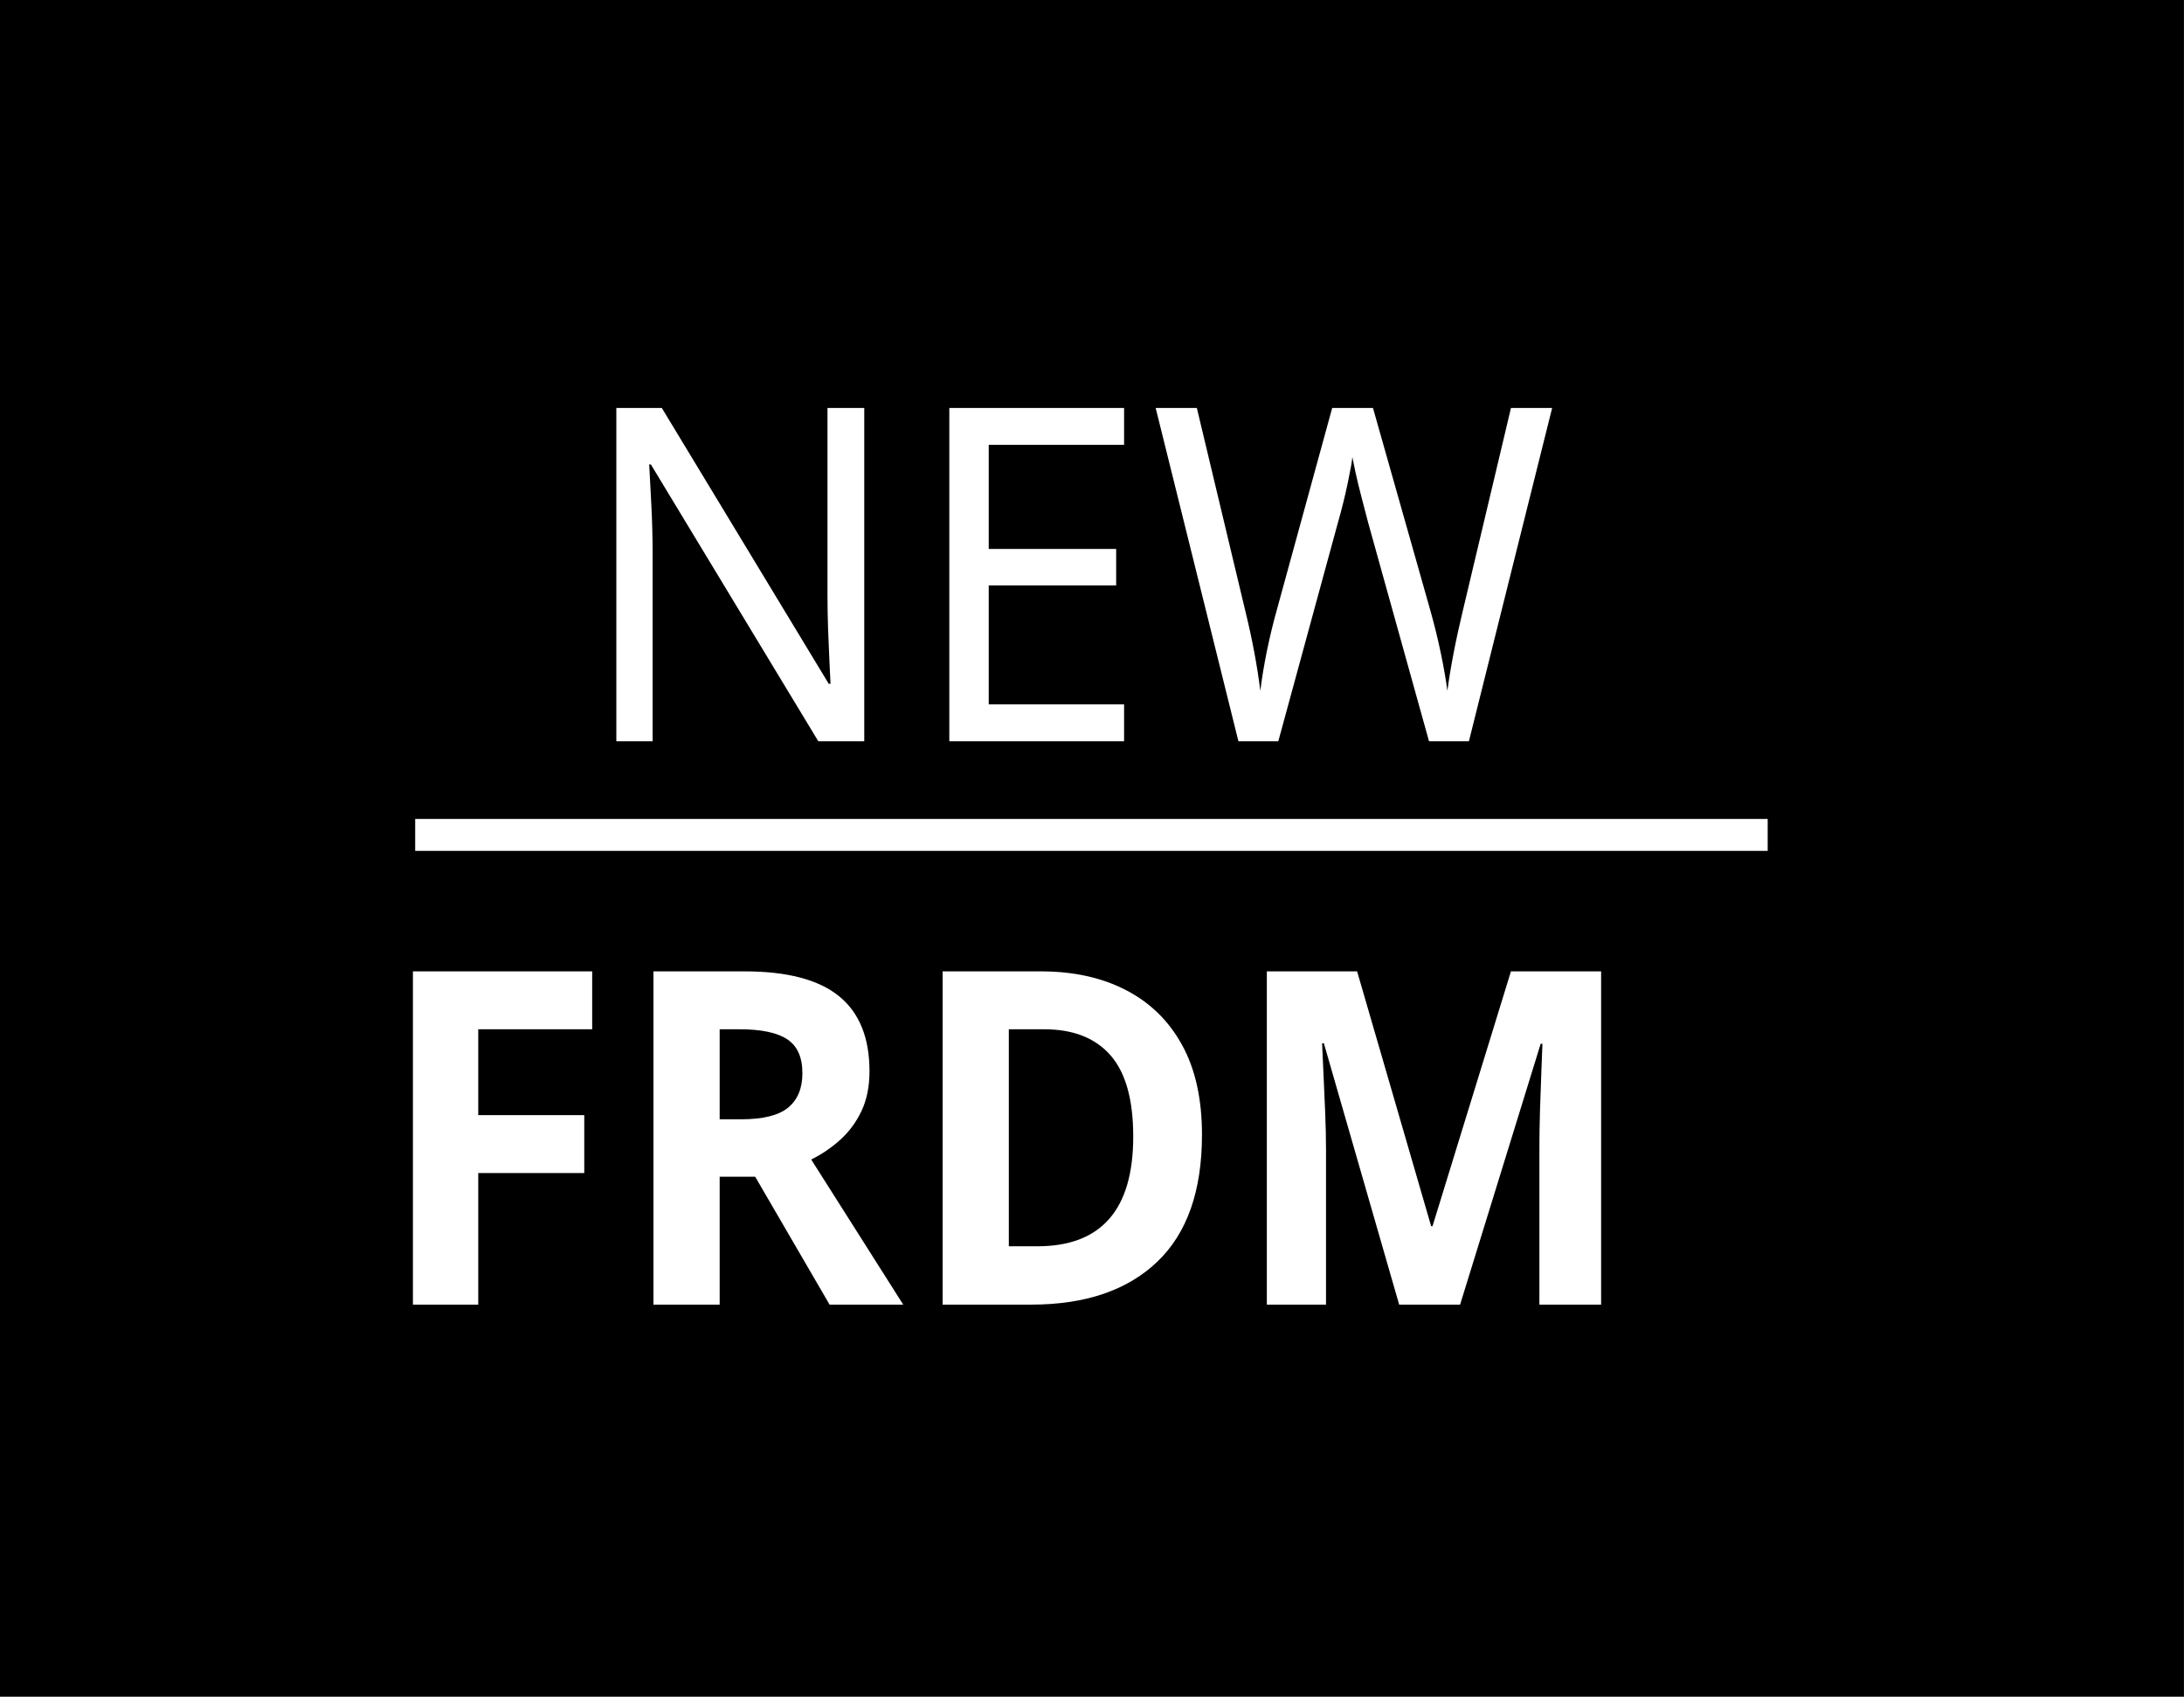
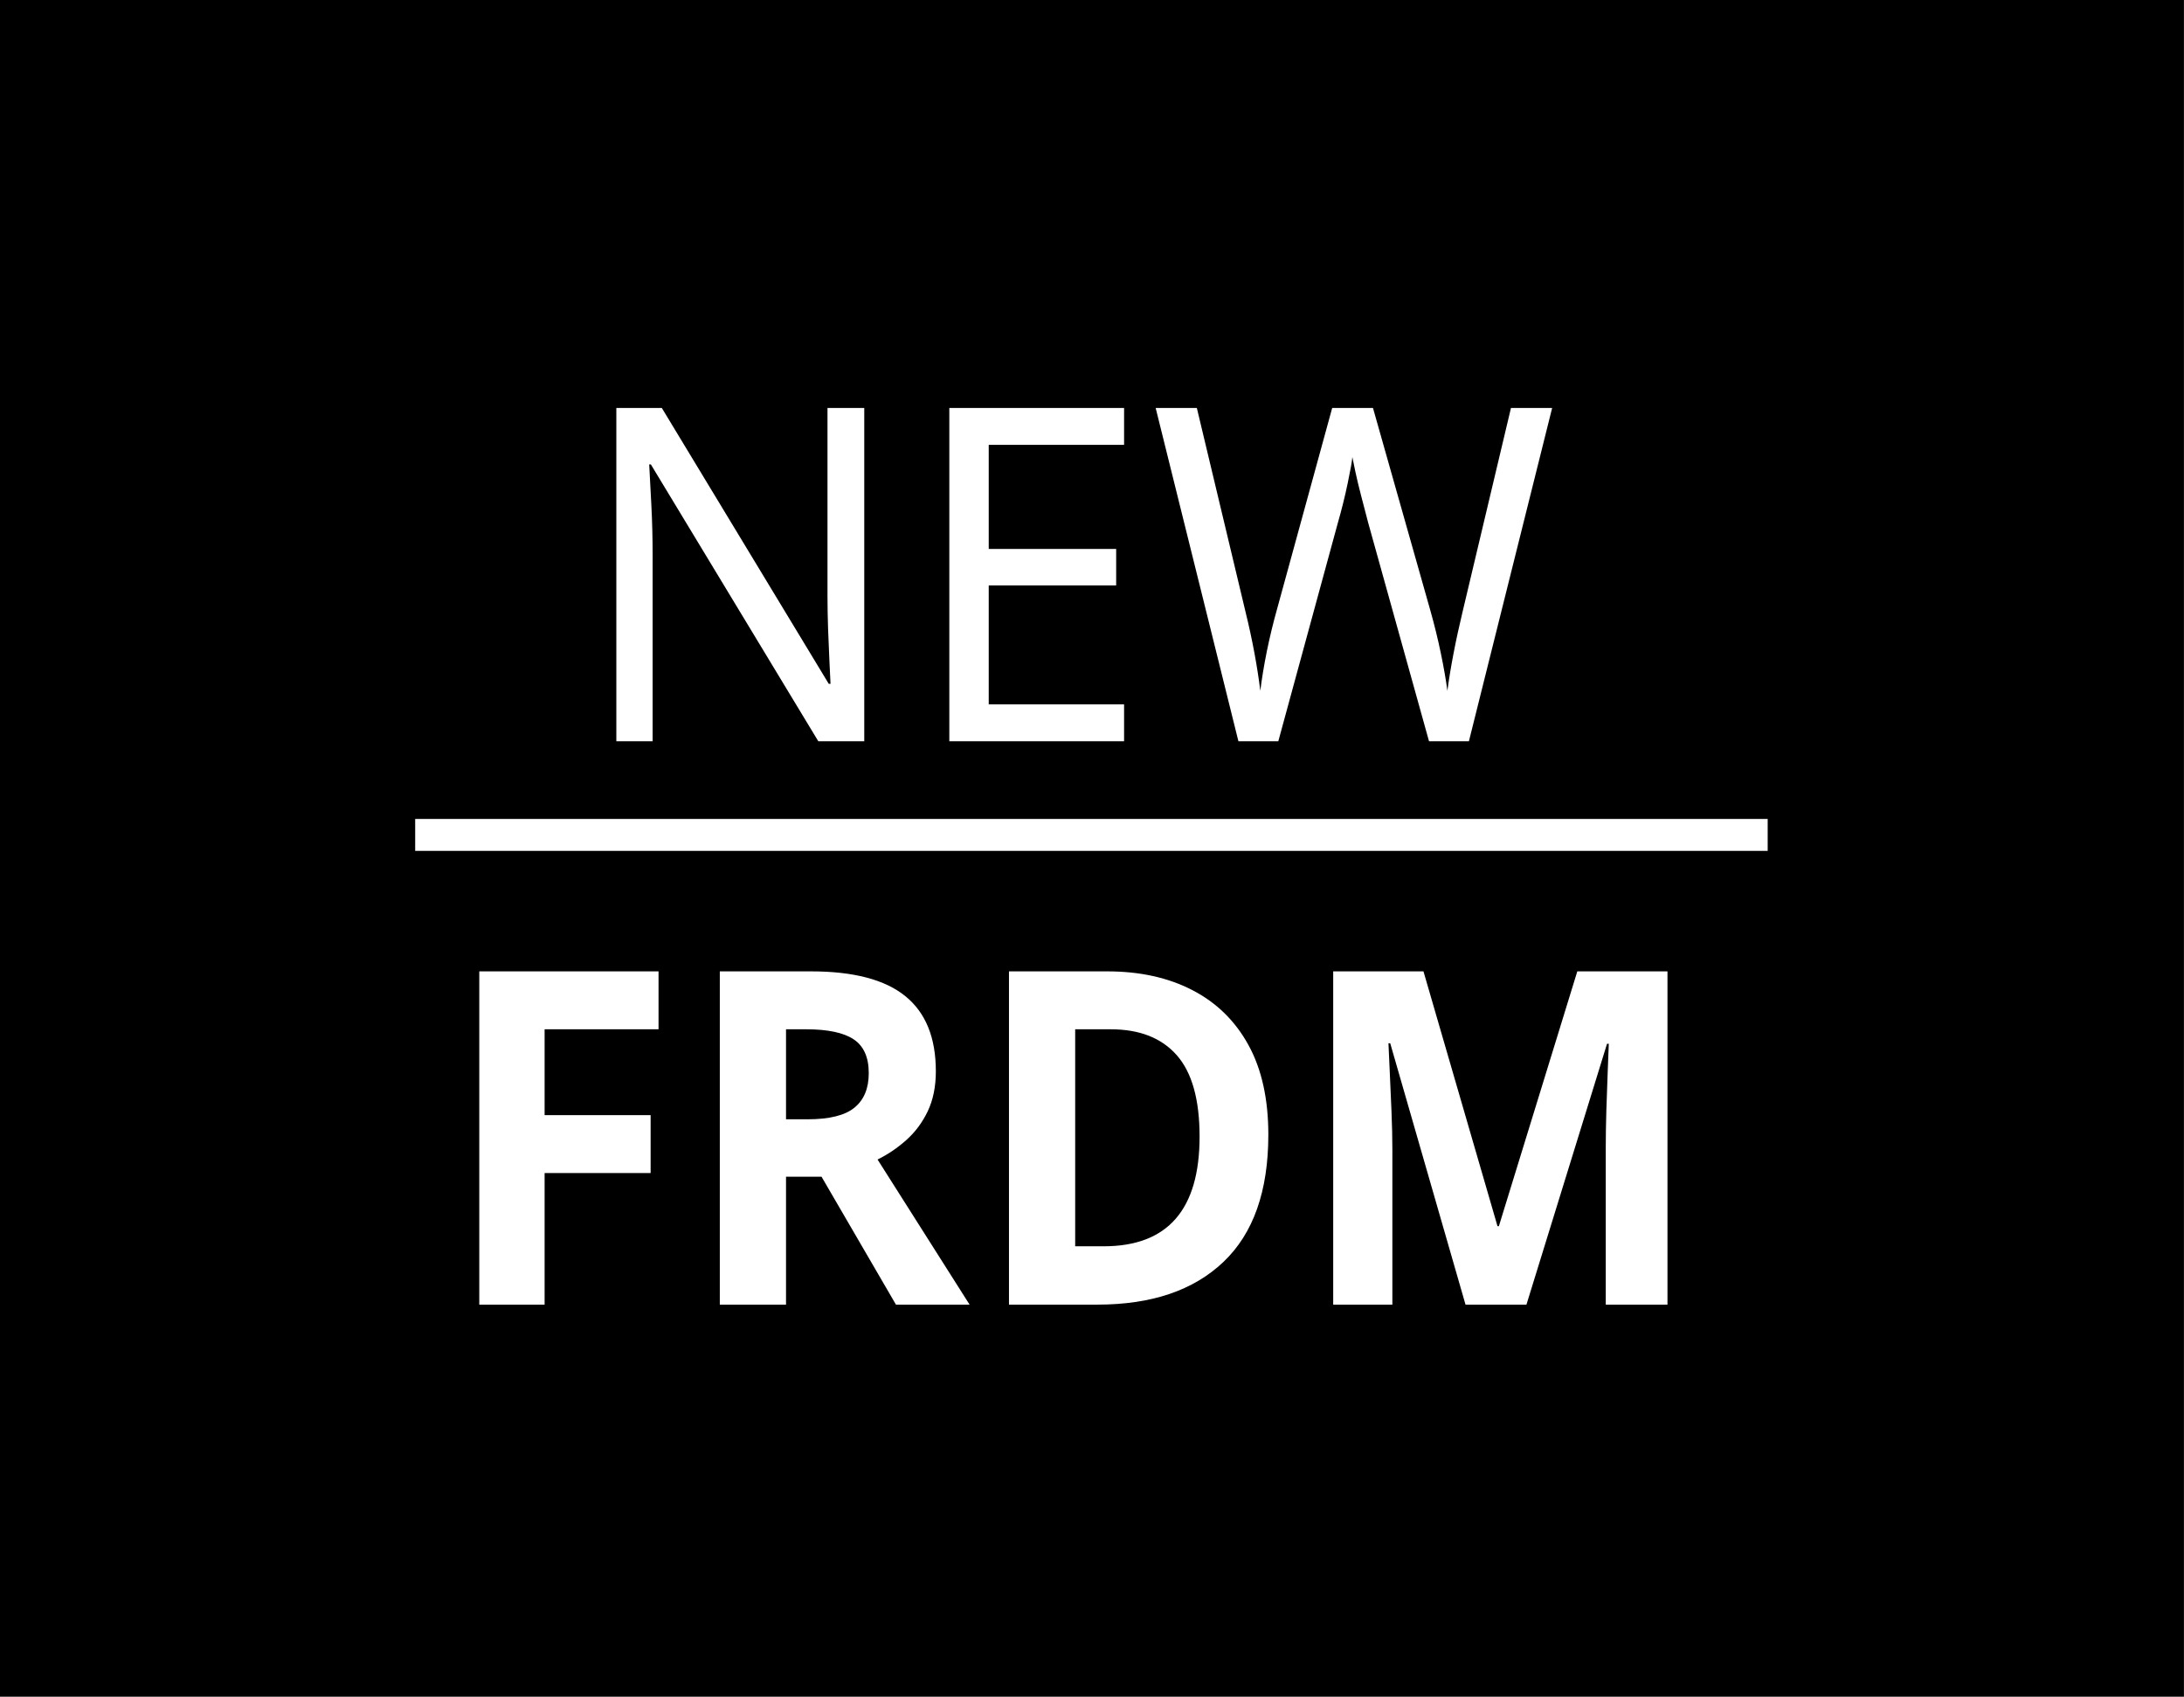
<svg xmlns="http://www.w3.org/2000/svg" viewBox="0 0 403.02 313.02">
  <defs id="defs4">
    <font id="font4142" horiz-origin-x="0" horiz-origin-y="0" horiz-adv-x="1024" vert-origin-x="45" vert-origin-y="90" vert-adv-y="90">
      <font-face id="font-face4144" font-family="SVGFont 1" units-per-em="1024" />
      <missing-glyph id="missing-glyph4146" d="M0,0h1000v1024h-1000z" />
    </font>
  </defs>
  <g id="layer1" transform="translate(-162.6 -361.6)">
    <flowRoot id="flowRoot4148" style="word-spacing:0px;letter-spacing:0px" xml:space="preserve" font-size="40px" line-height="125%" font-family="sans-serif" fill="#000000">
      <flowRegion id="flowRegion4150">
        <rect id="rect4152" y="227.2" width="280" height="218.6" x="117.9" />
      </flowRegion>
      <flowPara id="flowPara4154" />
    </flowRoot>
    <rect id="rect4162" height="306.2" width="396.2" stroke="#000" y="365" x="166" stroke-width="6.82" />
  </g>
  <g id="layer2" transform="translate(-162.6 -361.6)">
    <g id="g4179" transform="matrix(1.155 0 0 1.23 -56.53 -118.5)">
      <rect id="rect4170" height="6.5" width="217.8" stroke="#000" stroke-linecap="square" y="512.3" x="255.2" stroke-width="1.712" fill="#fff" />
-       <text id="text4172" style="word-spacing:0px;letter-spacing:0px" font-family="sans-serif" xml:space="preserve" font-size="70px" line-height="125%" y="586" x="249.4" font-weight="bold" fill="#ffffff">
-         <tspan id="tspan4174" y="586" x="249.4">FRDM</tspan>
+       <text id="text4172" style="word-spacing:0px;letter-spacing:0px" font-family="sans-serif" xml:space="preserve" font-size="70px" line-height="125%" y="586" x="260" font-weight="bold" fill="#ffffff">
+         <tspan id="tspan4174" y="586" x="260">FRDM</tspan>
      </text>
      <text id="text4156" style="word-spacing:0px;letter-spacing:0px" xml:space="preserve" font-size="70px" line-height="100%" y="501.5" x="281.4" font-family="'Yu Gothic'" fill="#ffffff">
        <tspan id="tspan4158" y="501.5" x="281.4">NEW</tspan>
      </text>
    </g>
  </g>
</svg>
